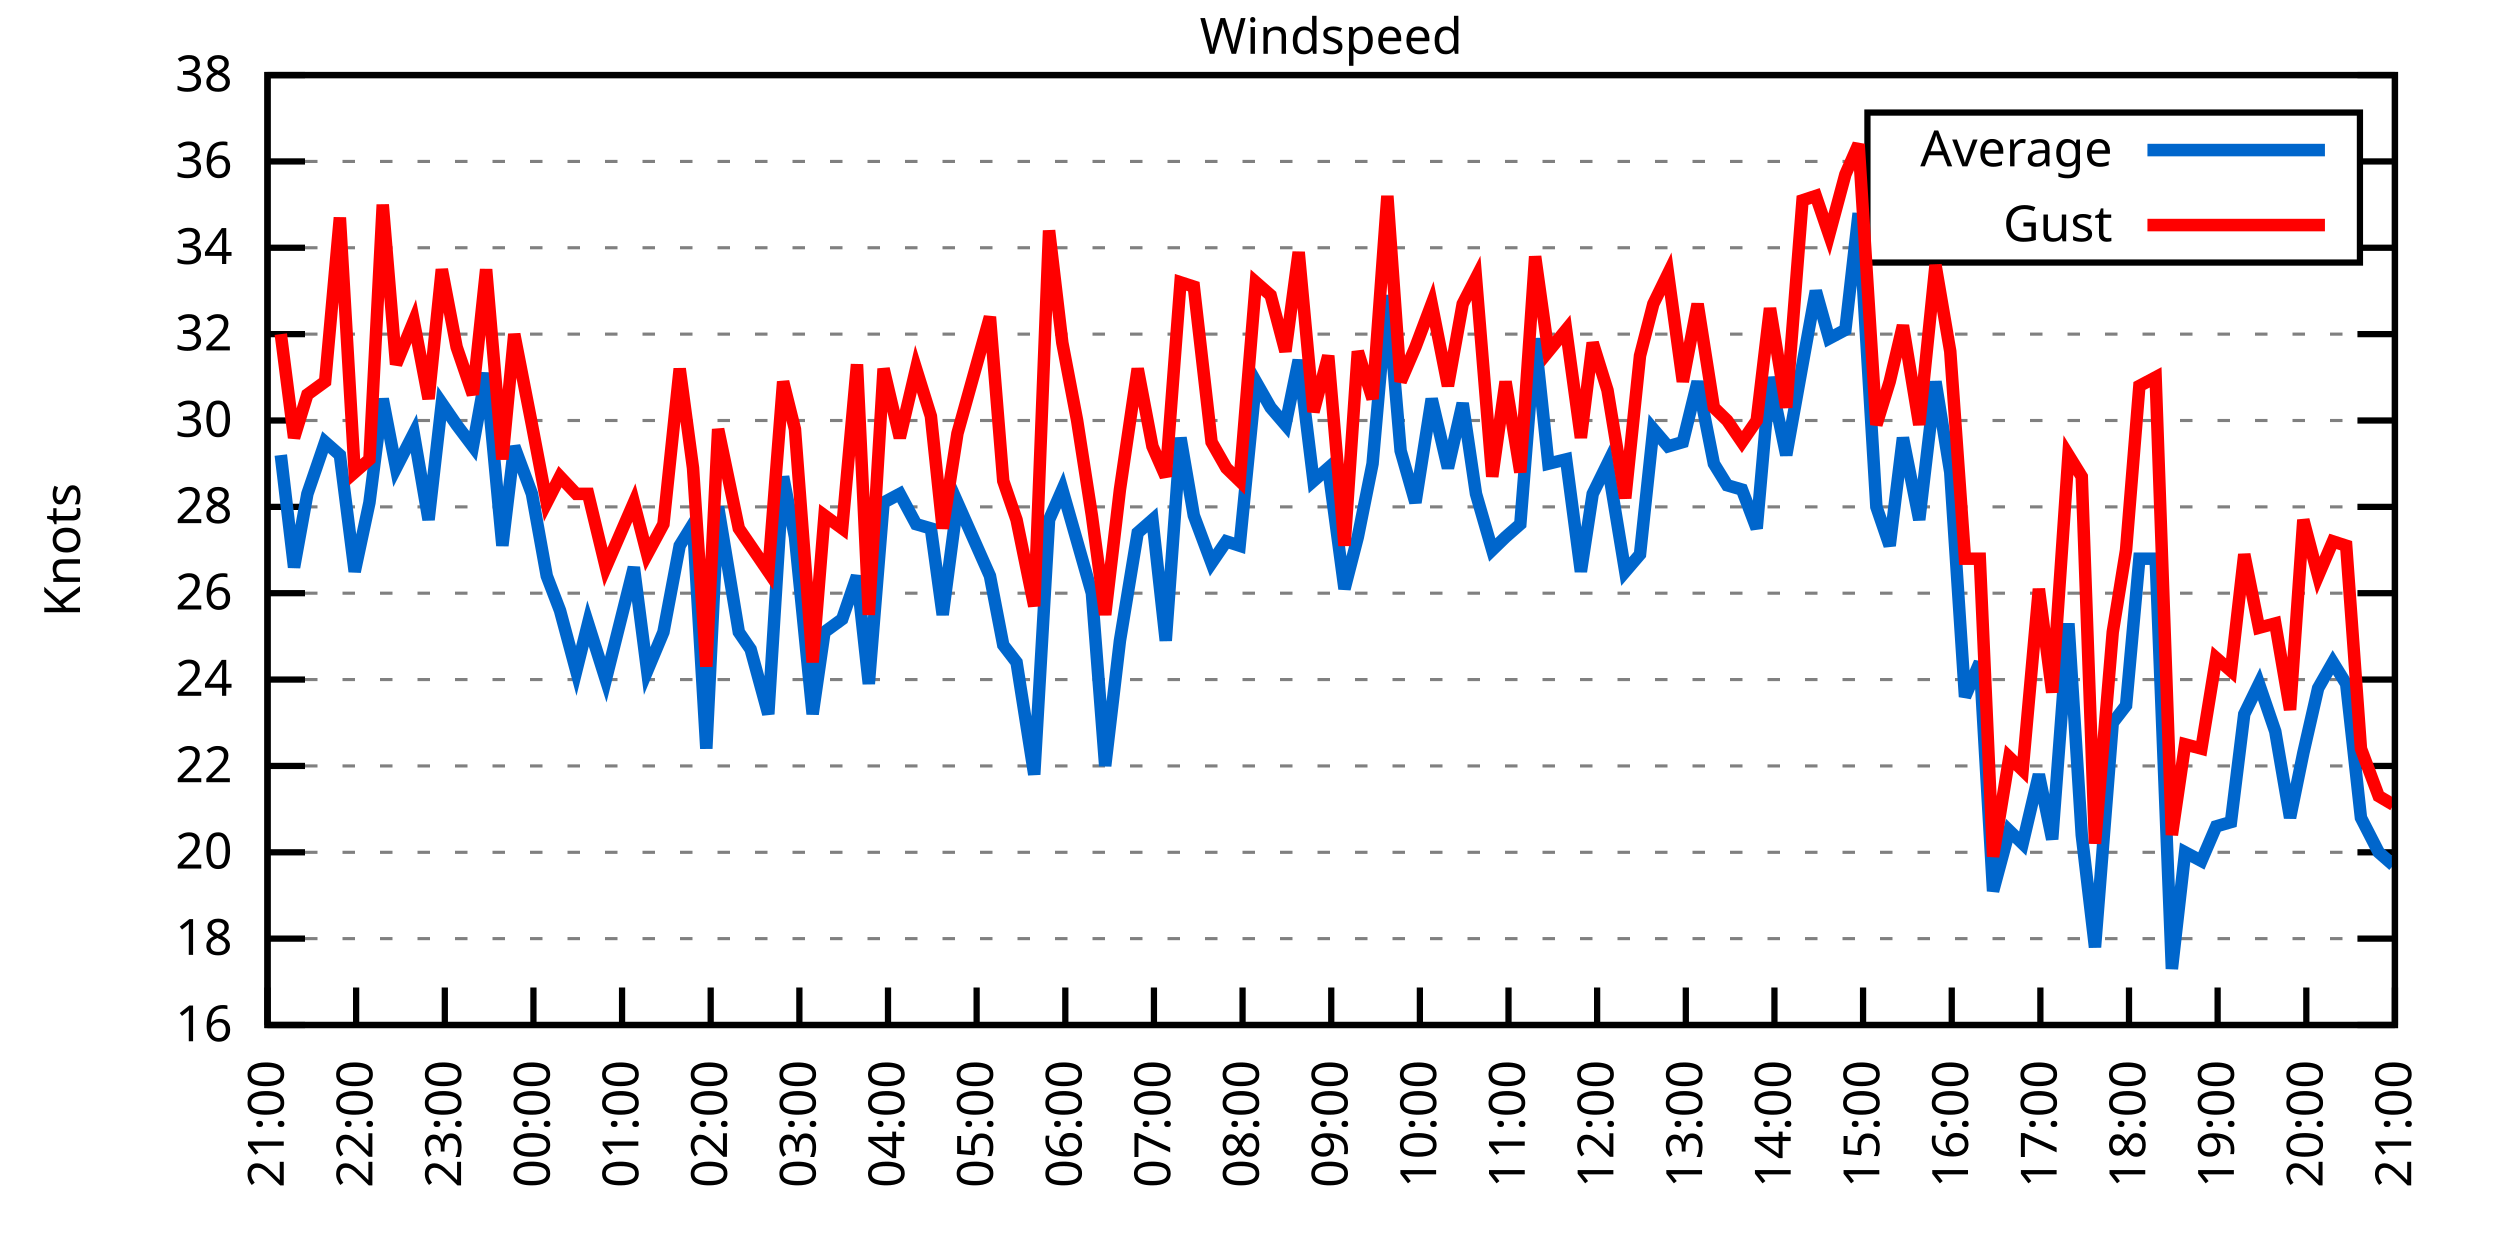
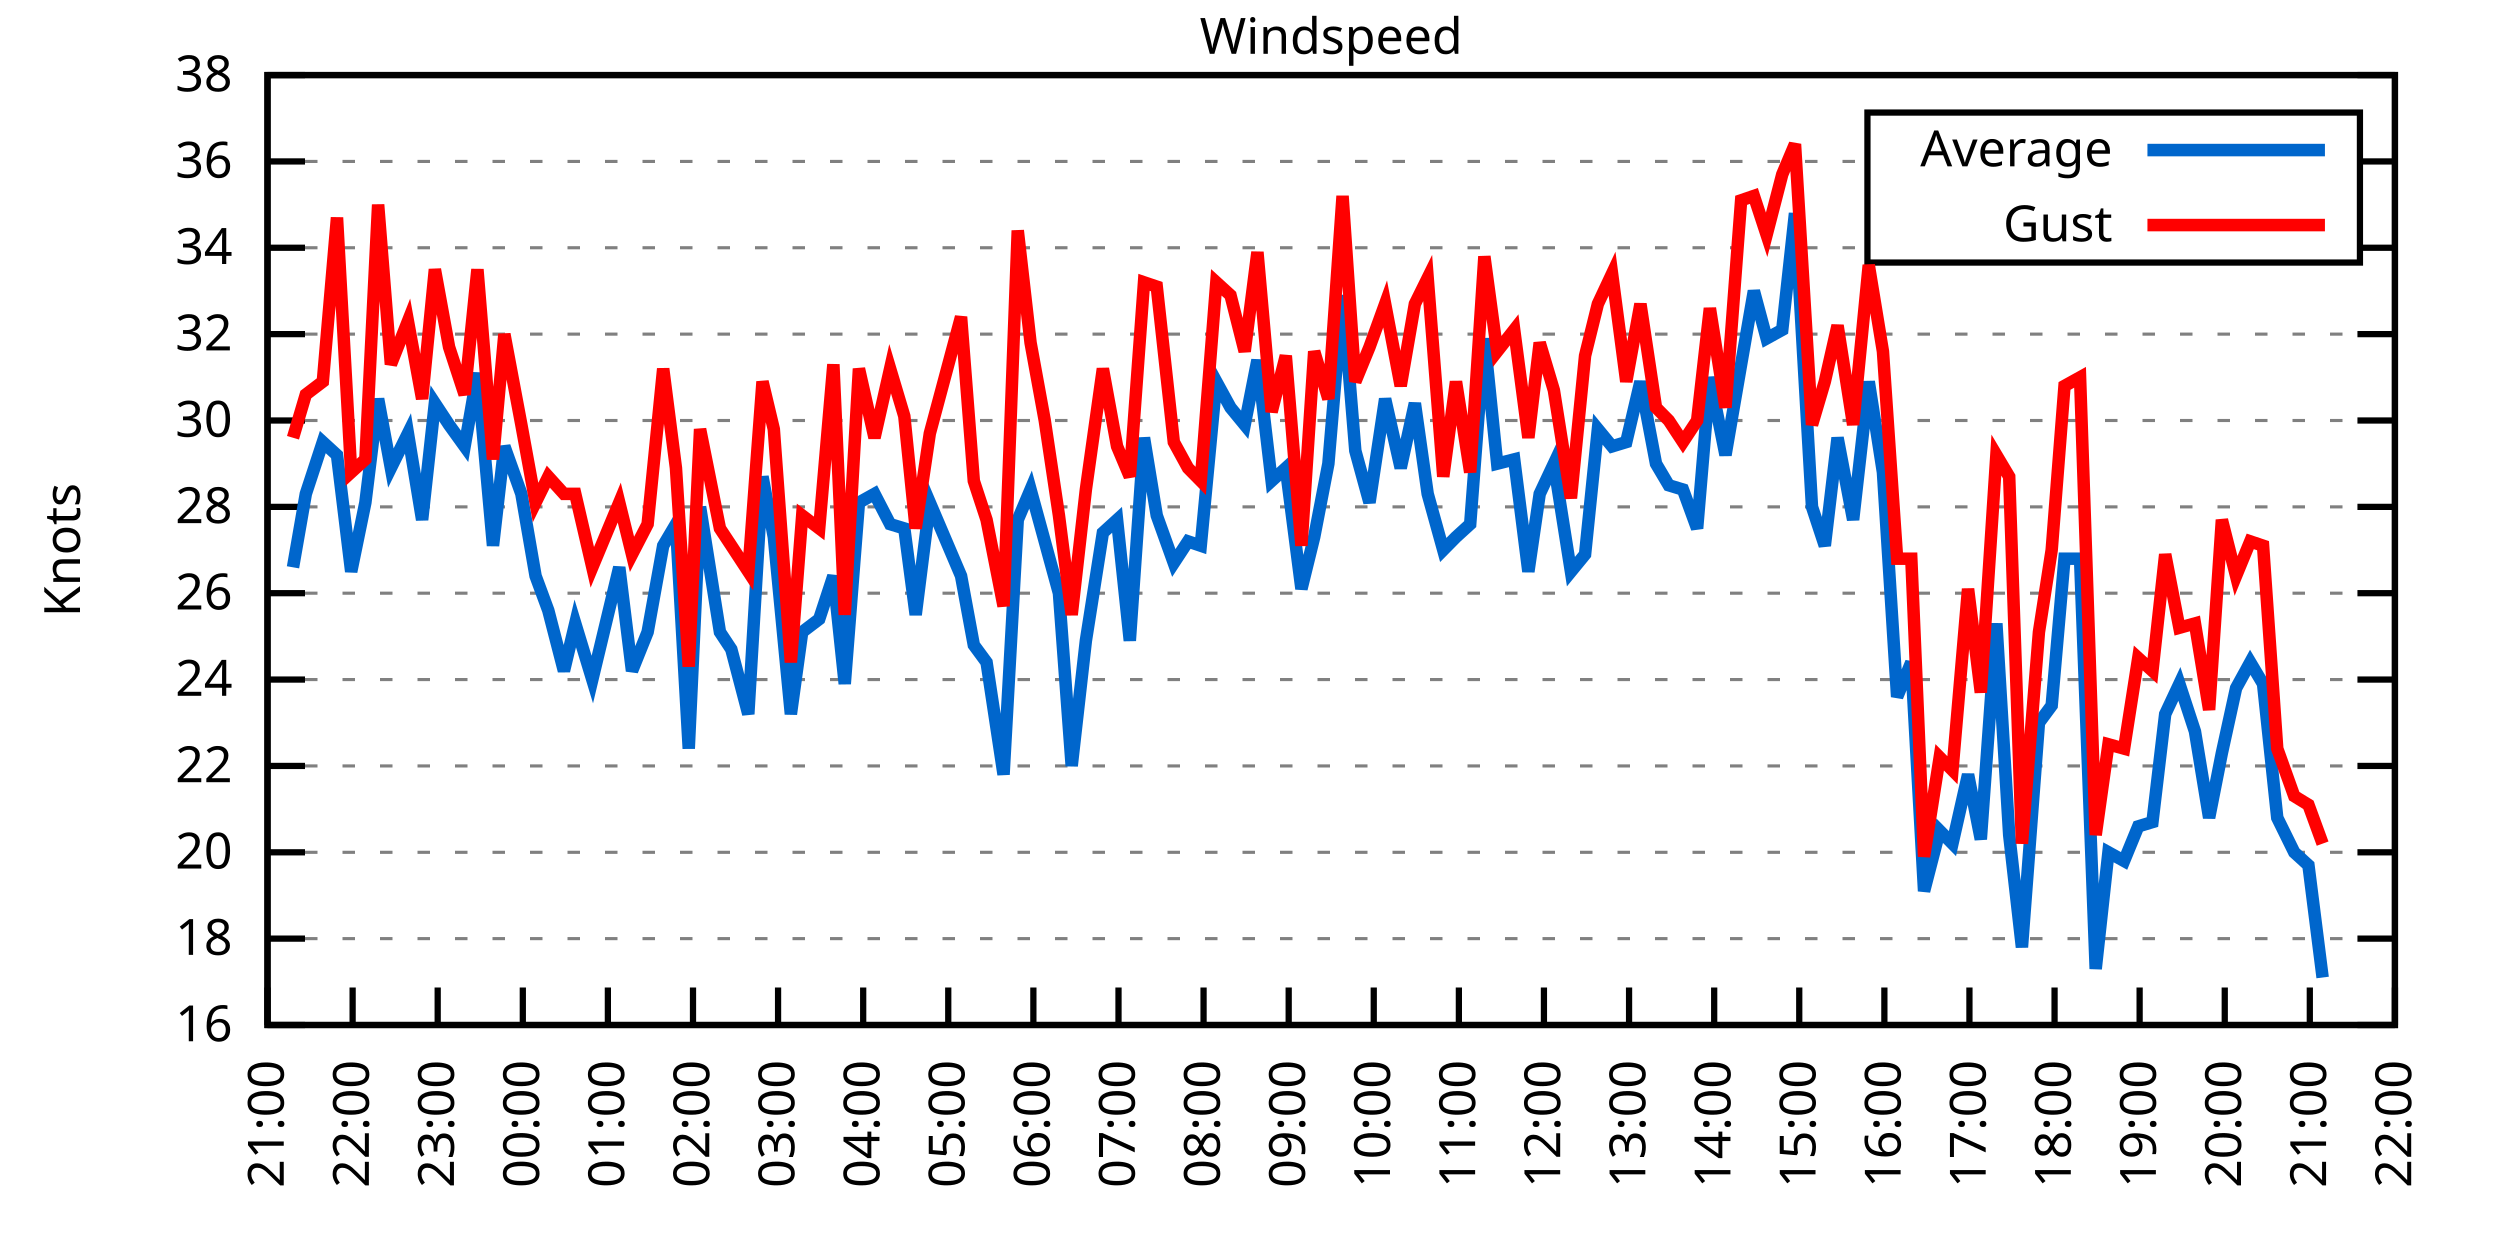
<svg xmlns="http://www.w3.org/2000/svg" xmlns:xlink="http://www.w3.org/1999/xlink" width="400" height="200" viewBox="0 0 400 200">
  <g id="gnuplot_canvas">
    <rect x="0" y="0" width="400" height="200" fill="none" />
    <defs>
      <circle id="gpDot" r="0.5" stroke-width="0.5" stroke="currentColor" />
      <path id="gpPt0" stroke-width="0.333" stroke="currentColor" d="M-1,0 h2 M0,-1 v2" />
      <path id="gpPt1" stroke-width="0.333" stroke="currentColor" d="M-1,-1 L1,1 M1,-1 L-1,1" />
      <path id="gpPt2" stroke-width="0.333" stroke="currentColor" d="M-1,0 L1,0 M0,-1 L0,1 M-1,-1 L1,1 M-1,1 L1,-1" />
      <rect id="gpPt3" stroke-width="0.333" stroke="currentColor" x="-1" y="-1" width="2" height="2" />
      <rect id="gpPt4" stroke-width="0.333" stroke="currentColor" fill="currentColor" x="-1" y="-1" width="2" height="2" />
      <circle id="gpPt5" stroke-width="0.333" stroke="currentColor" cx="0" cy="0" r="1" />
      <use xlink:href="#gpPt5" id="gpPt6" fill="currentColor" stroke="none" />
      <path id="gpPt7" stroke-width="0.333" stroke="currentColor" d="M0,-1.33 L-1.33,0.67 L1.33,0.67 z" />
      <use xlink:href="#gpPt7" id="gpPt8" fill="currentColor" stroke="none" />
      <use xlink:href="#gpPt7" id="gpPt9" stroke="currentColor" transform="rotate(180)" />
      <use xlink:href="#gpPt9" id="gpPt10" fill="currentColor" stroke="none" />
      <use xlink:href="#gpPt3" id="gpPt11" stroke="currentColor" transform="rotate(45)" />
      <use xlink:href="#gpPt11" id="gpPt12" fill="currentColor" stroke="none" />
      <path id="gpPt13" stroke-width="0.333" stroke="currentColor" d="M0,1.330 L1.265,0.411 L0.782,-1.067 L-0.782,-1.076 L-1.265,0.411 z" />
      <use xlink:href="#gpPt13" id="gpPt14" fill="currentColor" stroke="none" />
      <filter id="textbox" filterUnits="objectBoundingBox" x="0" y="0" height="1" width="1">
        <feFlood flood-color="white" flood-opacity="1" result="bgnd" />
        <feComposite in="SourceGraphic" in2="bgnd" operator="atop" />
      </filter>
      <filter id="greybox" filterUnits="objectBoundingBox" x="0" y="0" height="1" width="1">
        <feFlood flood-color="lightgrey" flood-opacity="1" result="grey" />
        <feComposite in="SourceGraphic" in2="grey" operator="atop" />
      </filter>
    </defs>
    <g fill="none" color="white" stroke="currentColor" stroke-width="1.00" stroke-linecap="butt" stroke-linejoin="miter">
</g>
    <g fill="none" color="black" stroke="currentColor" stroke-width="1.00" stroke-linecap="butt" stroke-linejoin="miter">
      <g stroke="none" shape-rendering="crispEdges">
        <polygon fill="rgb(255, 255, 255)" points="42.80,164.00 383.18,164.00 383.18,12.02 42.80,12.02 " />
      </g>
    </g>
    <g fill="none" color="black" stroke="currentColor" stroke-width="1.00" stroke-linecap="butt" stroke-linejoin="miter">
</g>
    <g fill="none" color="black" stroke="black" stroke-width="0.50" stroke-linecap="butt" stroke-linejoin="miter">
</g>
    <g fill="none" color="gray" stroke="currentColor" stroke-width="0.50" stroke-linecap="butt" stroke-linejoin="miter">
      <path stroke="gray" stroke-dasharray="2,4" class="gridline" d="M42.80,164.00 L383.19,164.00  " />
    </g>
    <g fill="none" color="gray" stroke="gray" stroke-width="1.00" stroke-linecap="butt" stroke-linejoin="miter">
</g>
    <g fill="none" color="black" stroke="currentColor" stroke-width="1.00" stroke-linecap="butt" stroke-linejoin="miter">
      <path stroke="black" d="M42.80,164.00 L48.80,164.00 M383.19,164.00 L377.19,164.00  " />
      <g transform="translate(37.20,166.60)" stroke="none" fill="black" font-family="Sans" font-size="8.00" text-anchor="end">
        <text>
          <tspan font-family="Sans"> 16</tspan>
        </text>
      </g>
    </g>
    <g fill="none" color="black" stroke="currentColor" stroke-width="1.00" stroke-linecap="butt" stroke-linejoin="miter">
</g>
    <g fill="none" color="black" stroke="black" stroke-width="0.50" stroke-linecap="butt" stroke-linejoin="miter">
</g>
    <g fill="none" color="gray" stroke="currentColor" stroke-width="0.50" stroke-linecap="butt" stroke-linejoin="miter">
      <path stroke="gray" stroke-dasharray="2,4" class="gridline" d="M42.80,150.18 L383.19,150.18  " />
    </g>
    <g fill="none" color="gray" stroke="gray" stroke-width="1.00" stroke-linecap="butt" stroke-linejoin="miter">
</g>
    <g fill="none" color="black" stroke="currentColor" stroke-width="1.00" stroke-linecap="butt" stroke-linejoin="miter">
      <path stroke="black" d="M42.80,150.18 L48.80,150.18 M383.19,150.18 L377.19,150.18  " />
      <g transform="translate(37.20,152.78)" stroke="none" fill="black" font-family="Sans" font-size="8.00" text-anchor="end">
        <text>
          <tspan font-family="Sans"> 18</tspan>
        </text>
      </g>
    </g>
    <g fill="none" color="black" stroke="currentColor" stroke-width="1.00" stroke-linecap="butt" stroke-linejoin="miter">
</g>
    <g fill="none" color="black" stroke="black" stroke-width="0.50" stroke-linecap="butt" stroke-linejoin="miter">
</g>
    <g fill="none" color="gray" stroke="currentColor" stroke-width="0.50" stroke-linecap="butt" stroke-linejoin="miter">
      <path stroke="gray" stroke-dasharray="2,4" class="gridline" d="M42.80,136.37 L383.19,136.37  " />
    </g>
    <g fill="none" color="gray" stroke="gray" stroke-width="1.00" stroke-linecap="butt" stroke-linejoin="miter">
</g>
    <g fill="none" color="black" stroke="currentColor" stroke-width="1.00" stroke-linecap="butt" stroke-linejoin="miter">
      <path stroke="black" d="M42.80,136.37 L48.80,136.37 M383.19,136.37 L377.19,136.37  " />
      <g transform="translate(37.20,138.97)" stroke="none" fill="black" font-family="Sans" font-size="8.00" text-anchor="end">
        <text>
          <tspan font-family="Sans"> 20</tspan>
        </text>
      </g>
    </g>
    <g fill="none" color="black" stroke="currentColor" stroke-width="1.00" stroke-linecap="butt" stroke-linejoin="miter">
</g>
    <g fill="none" color="black" stroke="black" stroke-width="0.50" stroke-linecap="butt" stroke-linejoin="miter">
</g>
    <g fill="none" color="gray" stroke="currentColor" stroke-width="0.50" stroke-linecap="butt" stroke-linejoin="miter">
      <path stroke="gray" stroke-dasharray="2,4" class="gridline" d="M42.80,122.55 L383.19,122.55  " />
    </g>
    <g fill="none" color="gray" stroke="gray" stroke-width="1.00" stroke-linecap="butt" stroke-linejoin="miter">
</g>
    <g fill="none" color="black" stroke="currentColor" stroke-width="1.00" stroke-linecap="butt" stroke-linejoin="miter">
      <path stroke="black" d="M42.80,122.55 L48.80,122.55 M383.19,122.55 L377.19,122.55  " />
      <g transform="translate(37.20,125.15)" stroke="none" fill="black" font-family="Sans" font-size="8.00" text-anchor="end">
        <text>
          <tspan font-family="Sans"> 22</tspan>
        </text>
      </g>
    </g>
    <g fill="none" color="black" stroke="currentColor" stroke-width="1.00" stroke-linecap="butt" stroke-linejoin="miter">
</g>
    <g fill="none" color="black" stroke="black" stroke-width="0.50" stroke-linecap="butt" stroke-linejoin="miter">
</g>
    <g fill="none" color="gray" stroke="currentColor" stroke-width="0.50" stroke-linecap="butt" stroke-linejoin="miter">
      <path stroke="gray" stroke-dasharray="2,4" class="gridline" d="M42.80,108.73 L383.19,108.73  " />
    </g>
    <g fill="none" color="gray" stroke="gray" stroke-width="1.00" stroke-linecap="butt" stroke-linejoin="miter">
</g>
    <g fill="none" color="black" stroke="currentColor" stroke-width="1.00" stroke-linecap="butt" stroke-linejoin="miter">
      <path stroke="black" d="M42.80,108.73 L48.80,108.73 M383.19,108.73 L377.19,108.73  " />
      <g transform="translate(37.20,111.33)" stroke="none" fill="black" font-family="Sans" font-size="8.00" text-anchor="end">
        <text>
          <tspan font-family="Sans"> 24</tspan>
        </text>
      </g>
    </g>
    <g fill="none" color="black" stroke="currentColor" stroke-width="1.00" stroke-linecap="butt" stroke-linejoin="miter">
</g>
    <g fill="none" color="black" stroke="black" stroke-width="0.50" stroke-linecap="butt" stroke-linejoin="miter">
</g>
    <g fill="none" color="gray" stroke="currentColor" stroke-width="0.50" stroke-linecap="butt" stroke-linejoin="miter">
      <path stroke="gray" stroke-dasharray="2,4" class="gridline" d="M42.80,94.91 L383.19,94.91  " />
    </g>
    <g fill="none" color="gray" stroke="gray" stroke-width="1.00" stroke-linecap="butt" stroke-linejoin="miter">
</g>
    <g fill="none" color="black" stroke="currentColor" stroke-width="1.00" stroke-linecap="butt" stroke-linejoin="miter">
      <path stroke="black" d="M42.80,94.91 L48.80,94.91 M383.19,94.91 L377.19,94.91  " />
      <g transform="translate(37.20,97.51)" stroke="none" fill="black" font-family="Sans" font-size="8.00" text-anchor="end">
        <text>
          <tspan font-family="Sans"> 26</tspan>
        </text>
      </g>
    </g>
    <g fill="none" color="black" stroke="currentColor" stroke-width="1.00" stroke-linecap="butt" stroke-linejoin="miter">
</g>
    <g fill="none" color="black" stroke="black" stroke-width="0.50" stroke-linecap="butt" stroke-linejoin="miter">
</g>
    <g fill="none" color="gray" stroke="currentColor" stroke-width="0.50" stroke-linecap="butt" stroke-linejoin="miter">
      <path stroke="gray" stroke-dasharray="2,4" class="gridline" d="M42.80,81.10 L383.19,81.10  " />
    </g>
    <g fill="none" color="gray" stroke="gray" stroke-width="1.00" stroke-linecap="butt" stroke-linejoin="miter">
</g>
    <g fill="none" color="black" stroke="currentColor" stroke-width="1.00" stroke-linecap="butt" stroke-linejoin="miter">
      <path stroke="black" d="M42.80,81.10 L48.80,81.10 M383.19,81.10 L377.19,81.10  " />
      <g transform="translate(37.20,83.70)" stroke="none" fill="black" font-family="Sans" font-size="8.00" text-anchor="end">
        <text>
          <tspan font-family="Sans"> 28</tspan>
        </text>
      </g>
    </g>
    <g fill="none" color="black" stroke="currentColor" stroke-width="1.00" stroke-linecap="butt" stroke-linejoin="miter">
</g>
    <g fill="none" color="black" stroke="black" stroke-width="0.50" stroke-linecap="butt" stroke-linejoin="miter">
</g>
    <g fill="none" color="gray" stroke="currentColor" stroke-width="0.50" stroke-linecap="butt" stroke-linejoin="miter">
      <path stroke="gray" stroke-dasharray="2,4" class="gridline" d="M42.80,67.28 L383.19,67.28  " />
    </g>
    <g fill="none" color="gray" stroke="gray" stroke-width="1.00" stroke-linecap="butt" stroke-linejoin="miter">
</g>
    <g fill="none" color="black" stroke="currentColor" stroke-width="1.00" stroke-linecap="butt" stroke-linejoin="miter">
      <path stroke="black" d="M42.80,67.28 L48.80,67.28 M383.19,67.28 L377.19,67.28  " />
      <g transform="translate(37.20,69.88)" stroke="none" fill="black" font-family="Sans" font-size="8.00" text-anchor="end">
        <text>
          <tspan font-family="Sans"> 30</tspan>
        </text>
      </g>
    </g>
    <g fill="none" color="black" stroke="currentColor" stroke-width="1.00" stroke-linecap="butt" stroke-linejoin="miter">
</g>
    <g fill="none" color="black" stroke="black" stroke-width="0.50" stroke-linecap="butt" stroke-linejoin="miter">
</g>
    <g fill="none" color="gray" stroke="currentColor" stroke-width="0.50" stroke-linecap="butt" stroke-linejoin="miter">
      <path stroke="gray" stroke-dasharray="2,4" class="gridline" d="M42.80,53.46 L383.19,53.46  " />
    </g>
    <g fill="none" color="gray" stroke="gray" stroke-width="1.00" stroke-linecap="butt" stroke-linejoin="miter">
</g>
    <g fill="none" color="black" stroke="currentColor" stroke-width="1.00" stroke-linecap="butt" stroke-linejoin="miter">
      <path stroke="black" d="M42.80,53.46 L48.80,53.46 M383.19,53.46 L377.19,53.46  " />
      <g transform="translate(37.20,56.06)" stroke="none" fill="black" font-family="Sans" font-size="8.00" text-anchor="end">
        <text>
          <tspan font-family="Sans"> 32</tspan>
        </text>
      </g>
    </g>
    <g fill="none" color="black" stroke="currentColor" stroke-width="1.00" stroke-linecap="butt" stroke-linejoin="miter">
</g>
    <g fill="none" color="black" stroke="black" stroke-width="0.50" stroke-linecap="butt" stroke-linejoin="miter">
</g>
    <g fill="none" color="gray" stroke="currentColor" stroke-width="0.50" stroke-linecap="butt" stroke-linejoin="miter">
      <path stroke="gray" stroke-dasharray="2,4" class="gridline" d="M42.80,39.64 L298.79,39.64 M377.59,39.64 L383.19,39.64  " />
    </g>
    <g fill="none" color="gray" stroke="gray" stroke-width="1.00" stroke-linecap="butt" stroke-linejoin="miter">
</g>
    <g fill="none" color="black" stroke="currentColor" stroke-width="1.00" stroke-linecap="butt" stroke-linejoin="miter">
      <path stroke="black" d="M42.80,39.64 L48.80,39.64 M383.19,39.64 L377.19,39.64  " />
      <g transform="translate(37.20,42.24)" stroke="none" fill="black" font-family="Sans" font-size="8.00" text-anchor="end">
        <text>
          <tspan font-family="Sans"> 34</tspan>
        </text>
      </g>
    </g>
    <g fill="none" color="black" stroke="currentColor" stroke-width="1.00" stroke-linecap="butt" stroke-linejoin="miter">
</g>
    <g fill="none" color="black" stroke="black" stroke-width="0.50" stroke-linecap="butt" stroke-linejoin="miter">
</g>
    <g fill="none" color="gray" stroke="currentColor" stroke-width="0.50" stroke-linecap="butt" stroke-linejoin="miter">
      <path stroke="gray" stroke-dasharray="2,4" class="gridline" d="M42.80,25.83 L298.79,25.83 M377.59,25.83 L383.19,25.83  " />
    </g>
    <g fill="none" color="gray" stroke="gray" stroke-width="1.00" stroke-linecap="butt" stroke-linejoin="miter">
</g>
    <g fill="none" color="black" stroke="currentColor" stroke-width="1.00" stroke-linecap="butt" stroke-linejoin="miter">
      <path stroke="black" d="M42.80,25.83 L48.80,25.83 M383.19,25.83 L377.19,25.83  " />
      <g transform="translate(37.20,28.43)" stroke="none" fill="black" font-family="Sans" font-size="8.00" text-anchor="end">
        <text>
          <tspan font-family="Sans"> 36</tspan>
        </text>
      </g>
    </g>
    <g fill="none" color="black" stroke="currentColor" stroke-width="1.00" stroke-linecap="butt" stroke-linejoin="miter">
</g>
    <g fill="none" color="black" stroke="black" stroke-width="0.50" stroke-linecap="butt" stroke-linejoin="miter">
</g>
    <g fill="none" color="gray" stroke="currentColor" stroke-width="0.50" stroke-linecap="butt" stroke-linejoin="miter">
      <path stroke="gray" stroke-dasharray="2,4" class="gridline" d="M42.80,12.01 L383.19,12.01  " />
    </g>
    <g fill="none" color="gray" stroke="gray" stroke-width="1.00" stroke-linecap="butt" stroke-linejoin="miter">
</g>
    <g fill="none" color="black" stroke="currentColor" stroke-width="1.00" stroke-linecap="butt" stroke-linejoin="miter">
      <path stroke="black" d="M42.80,12.01 L48.80,12.01 M383.19,12.01 L377.19,12.01  " />
      <g transform="translate(37.20,14.61)" stroke="none" fill="black" font-family="Sans" font-size="8.00" text-anchor="end">
        <text>
          <tspan font-family="Sans"> 38</tspan>
        </text>
      </g>
    </g>
    <g fill="none" color="black" stroke="currentColor" stroke-width="1.00" stroke-linecap="butt" stroke-linejoin="miter">
      <path stroke="black" d="M42.80,164.00 L42.80,158.00  " />
      <g transform="translate(45.40,169.60) rotate(270.00)" stroke="none" fill="black" font-family="Sans" font-size="8.00" text-anchor="end">
        <text>
          <tspan font-family="Sans">21:00</tspan>
        </text>
      </g>
    </g>
    <g fill="none" color="black" stroke="currentColor" stroke-width="1.00" stroke-linecap="butt" stroke-linejoin="miter">
-       <path stroke="black" d="M56.98,164.00 L56.98,158.00  " />
-       <g transform="translate(59.58,169.60) rotate(270.00)" stroke="none" fill="black" font-family="Sans" font-size="8.00" text-anchor="end">
+       <path stroke="black" d="M56.42,164.00 L56.42,158.00  " />
+       <g transform="translate(59.02,169.60) rotate(270.00)" stroke="none" fill="black" font-family="Sans" font-size="8.00" text-anchor="end">
        <text>
          <tspan font-family="Sans">22:00</tspan>
        </text>
      </g>
    </g>
    <g fill="none" color="black" stroke="currentColor" stroke-width="1.00" stroke-linecap="butt" stroke-linejoin="miter">
-       <path stroke="black" d="M71.17,164.00 L71.17,158.00  " />
-       <g transform="translate(73.77,169.60) rotate(270.00)" stroke="none" fill="black" font-family="Sans" font-size="8.00" text-anchor="end">
+       <path stroke="black" d="M70.03,164.00 L70.03,158.00  " />
+       <g transform="translate(72.63,169.60) rotate(270.00)" stroke="none" fill="black" font-family="Sans" font-size="8.00" text-anchor="end">
        <text>
          <tspan font-family="Sans">23:00</tspan>
        </text>
      </g>
    </g>
    <g fill="none" color="black" stroke="currentColor" stroke-width="1.00" stroke-linecap="butt" stroke-linejoin="miter">
-       <path stroke="black" d="M85.35,164.00 L85.35,158.00  " />
-       <g transform="translate(87.95,169.60) rotate(270.00)" stroke="none" fill="black" font-family="Sans" font-size="8.00" text-anchor="end">
+       <path stroke="black" d="M83.65,164.00 L83.65,158.00  " />
+       <g transform="translate(86.25,169.60) rotate(270.00)" stroke="none" fill="black" font-family="Sans" font-size="8.00" text-anchor="end">
        <text>
          <tspan font-family="Sans">00:00</tspan>
        </text>
      </g>
    </g>
    <g fill="none" color="black" stroke="currentColor" stroke-width="1.00" stroke-linecap="butt" stroke-linejoin="miter">
-       <path stroke="black" d="M99.53,164.00 L99.53,158.00  " />
-       <g transform="translate(102.13,169.60) rotate(270.00)" stroke="none" fill="black" font-family="Sans" font-size="8.00" text-anchor="end">
+       <path stroke="black" d="M97.26,164.00 L97.26,158.00  " />
+       <g transform="translate(99.86,169.60) rotate(270.00)" stroke="none" fill="black" font-family="Sans" font-size="8.00" text-anchor="end">
        <text>
          <tspan font-family="Sans">01:00</tspan>
        </text>
      </g>
    </g>
    <g fill="none" color="black" stroke="currentColor" stroke-width="1.00" stroke-linecap="butt" stroke-linejoin="miter">
-       <path stroke="black" d="M113.71,164.00 L113.71,158.00  " />
-       <g transform="translate(116.31,169.60) rotate(270.00)" stroke="none" fill="black" font-family="Sans" font-size="8.00" text-anchor="end">
+       <path stroke="black" d="M110.88,164.00 L110.88,158.00  " />
+       <g transform="translate(113.48,169.60) rotate(270.00)" stroke="none" fill="black" font-family="Sans" font-size="8.00" text-anchor="end">
        <text>
          <tspan font-family="Sans">02:00</tspan>
        </text>
      </g>
    </g>
    <g fill="none" color="black" stroke="currentColor" stroke-width="1.00" stroke-linecap="butt" stroke-linejoin="miter">
-       <path stroke="black" d="M127.90,164.00 L127.90,158.00  " />
-       <g transform="translate(130.50,169.60) rotate(270.00)" stroke="none" fill="black" font-family="Sans" font-size="8.00" text-anchor="end">
+       <path stroke="black" d="M124.49,164.00 L124.49,158.00  " />
+       <g transform="translate(127.09,169.60) rotate(270.00)" stroke="none" fill="black" font-family="Sans" font-size="8.00" text-anchor="end">
        <text>
          <tspan font-family="Sans">03:00</tspan>
        </text>
      </g>
    </g>
    <g fill="none" color="black" stroke="currentColor" stroke-width="1.00" stroke-linecap="butt" stroke-linejoin="miter">
-       <path stroke="black" d="M142.08,164.00 L142.08,158.00  " />
-       <g transform="translate(144.68,169.60) rotate(270.00)" stroke="none" fill="black" font-family="Sans" font-size="8.00" text-anchor="end">
+       <path stroke="black" d="M138.11,164.00 L138.11,158.00  " />
+       <g transform="translate(140.71,169.60) rotate(270.00)" stroke="none" fill="black" font-family="Sans" font-size="8.00" text-anchor="end">
        <text>
          <tspan font-family="Sans">04:00</tspan>
        </text>
      </g>
    </g>
    <g fill="none" color="black" stroke="currentColor" stroke-width="1.00" stroke-linecap="butt" stroke-linejoin="miter">
-       <path stroke="black" d="M156.26,164.00 L156.26,158.00  " />
-       <g transform="translate(158.86,169.60) rotate(270.00)" stroke="none" fill="black" font-family="Sans" font-size="8.00" text-anchor="end">
+       <path stroke="black" d="M151.72,164.00 L151.72,158.00  " />
+       <g transform="translate(154.32,169.60) rotate(270.00)" stroke="none" fill="black" font-family="Sans" font-size="8.00" text-anchor="end">
        <text>
          <tspan font-family="Sans">05:00</tspan>
        </text>
      </g>
    </g>
    <g fill="none" color="black" stroke="currentColor" stroke-width="1.00" stroke-linecap="butt" stroke-linejoin="miter">
-       <path stroke="black" d="M170.45,164.00 L170.45,158.00  " />
-       <g transform="translate(173.05,169.60) rotate(270.00)" stroke="none" fill="black" font-family="Sans" font-size="8.00" text-anchor="end">
+       <path stroke="black" d="M165.34,164.00 L165.34,158.00  " />
+       <g transform="translate(167.94,169.60) rotate(270.00)" stroke="none" fill="black" font-family="Sans" font-size="8.00" text-anchor="end">
        <text>
          <tspan font-family="Sans">06:00</tspan>
        </text>
      </g>
    </g>
    <g fill="none" color="black" stroke="currentColor" stroke-width="1.00" stroke-linecap="butt" stroke-linejoin="miter">
-       <path stroke="black" d="M184.63,164.00 L184.63,158.00  " />
-       <g transform="translate(187.23,169.60) rotate(270.00)" stroke="none" fill="black" font-family="Sans" font-size="8.00" text-anchor="end">
+       <path stroke="black" d="M178.96,164.00 L178.96,158.00  " />
+       <g transform="translate(181.56,169.60) rotate(270.00)" stroke="none" fill="black" font-family="Sans" font-size="8.00" text-anchor="end">
        <text>
          <tspan font-family="Sans">07:00</tspan>
        </text>
      </g>
    </g>
    <g fill="none" color="black" stroke="currentColor" stroke-width="1.00" stroke-linecap="butt" stroke-linejoin="miter">
-       <path stroke="black" d="M198.81,164.00 L198.81,158.00  " />
-       <g transform="translate(201.41,169.60) rotate(270.00)" stroke="none" fill="black" font-family="Sans" font-size="8.00" text-anchor="end">
+       <path stroke="black" d="M192.57,164.00 L192.57,158.00  " />
+       <g transform="translate(195.17,169.60) rotate(270.00)" stroke="none" fill="black" font-family="Sans" font-size="8.00" text-anchor="end">
        <text>
          <tspan font-family="Sans">08:00</tspan>
        </text>
      </g>
    </g>
    <g fill="none" color="black" stroke="currentColor" stroke-width="1.00" stroke-linecap="butt" stroke-linejoin="miter">
-       <path stroke="black" d="M213.00,164.00 L213.00,158.00  " />
-       <g transform="translate(215.60,169.60) rotate(270.00)" stroke="none" fill="black" font-family="Sans" font-size="8.00" text-anchor="end">
+       <path stroke="black" d="M206.19,164.00 L206.19,158.00  " />
+       <g transform="translate(208.79,169.60) rotate(270.00)" stroke="none" fill="black" font-family="Sans" font-size="8.00" text-anchor="end">
        <text>
          <tspan font-family="Sans">09:00</tspan>
        </text>
      </g>
    </g>
    <g fill="none" color="black" stroke="currentColor" stroke-width="1.00" stroke-linecap="butt" stroke-linejoin="miter">
-       <path stroke="black" d="M227.18,164.00 L227.18,158.00  " />
-       <g transform="translate(229.78,169.60) rotate(270.00)" stroke="none" fill="black" font-family="Sans" font-size="8.00" text-anchor="end">
+       <path stroke="black" d="M219.80,164.00 L219.80,158.00  " />
+       <g transform="translate(222.40,169.60) rotate(270.00)" stroke="none" fill="black" font-family="Sans" font-size="8.00" text-anchor="end">
        <text>
          <tspan font-family="Sans">10:00</tspan>
        </text>
      </g>
    </g>
    <g fill="none" color="black" stroke="currentColor" stroke-width="1.00" stroke-linecap="butt" stroke-linejoin="miter">
-       <path stroke="black" d="M241.36,164.00 L241.36,158.00  " />
-       <g transform="translate(243.96,169.60) rotate(270.00)" stroke="none" fill="black" font-family="Sans" font-size="8.00" text-anchor="end">
+       <path stroke="black" d="M233.42,164.00 L233.42,158.00  " />
+       <g transform="translate(236.02,169.60) rotate(270.00)" stroke="none" fill="black" font-family="Sans" font-size="8.00" text-anchor="end">
        <text>
          <tspan font-family="Sans">11:00</tspan>
        </text>
      </g>
    </g>
    <g fill="none" color="black" stroke="currentColor" stroke-width="1.00" stroke-linecap="butt" stroke-linejoin="miter">
-       <path stroke="black" d="M255.54,164.00 L255.54,158.00  " />
-       <g transform="translate(258.14,169.60) rotate(270.00)" stroke="none" fill="black" font-family="Sans" font-size="8.00" text-anchor="end">
+       <path stroke="black" d="M247.03,164.00 L247.03,158.00  " />
+       <g transform="translate(249.63,169.60) rotate(270.00)" stroke="none" fill="black" font-family="Sans" font-size="8.00" text-anchor="end">
        <text>
          <tspan font-family="Sans">12:00</tspan>
        </text>
      </g>
    </g>
    <g fill="none" color="black" stroke="currentColor" stroke-width="1.00" stroke-linecap="butt" stroke-linejoin="miter">
-       <path stroke="black" d="M269.73,164.00 L269.73,158.00  " />
-       <g transform="translate(272.33,169.60) rotate(270.00)" stroke="none" fill="black" font-family="Sans" font-size="8.00" text-anchor="end">
+       <path stroke="black" d="M260.65,164.00 L260.65,158.00  " />
+       <g transform="translate(263.25,169.60) rotate(270.00)" stroke="none" fill="black" font-family="Sans" font-size="8.00" text-anchor="end">
        <text>
          <tspan font-family="Sans">13:00</tspan>
        </text>
      </g>
    </g>
    <g fill="none" color="black" stroke="currentColor" stroke-width="1.00" stroke-linecap="butt" stroke-linejoin="miter">
-       <path stroke="black" d="M283.91,164.00 L283.91,158.00  " />
-       <g transform="translate(286.51,169.60) rotate(270.00)" stroke="none" fill="black" font-family="Sans" font-size="8.00" text-anchor="end">
+       <path stroke="black" d="M274.27,164.00 L274.27,158.00  " />
+       <g transform="translate(276.87,169.60) rotate(270.00)" stroke="none" fill="black" font-family="Sans" font-size="8.00" text-anchor="end">
        <text>
          <tspan font-family="Sans">14:00</tspan>
        </text>
      </g>
    </g>
    <g fill="none" color="black" stroke="currentColor" stroke-width="1.00" stroke-linecap="butt" stroke-linejoin="miter">
-       <path stroke="black" d="M298.09,164.00 L298.09,158.00  " />
-       <g transform="translate(300.69,169.60) rotate(270.00)" stroke="none" fill="black" font-family="Sans" font-size="8.00" text-anchor="end">
+       <path stroke="black" d="M287.88,164.00 L287.88,158.00  " />
+       <g transform="translate(290.48,169.60) rotate(270.00)" stroke="none" fill="black" font-family="Sans" font-size="8.00" text-anchor="end">
        <text>
          <tspan font-family="Sans">15:00</tspan>
        </text>
      </g>
    </g>
    <g fill="none" color="black" stroke="currentColor" stroke-width="1.00" stroke-linecap="butt" stroke-linejoin="miter">
-       <path stroke="black" d="M312.28,164.00 L312.28,158.00  " />
-       <g transform="translate(314.88,169.60) rotate(270.00)" stroke="none" fill="black" font-family="Sans" font-size="8.00" text-anchor="end">
+       <path stroke="black" d="M301.50,164.00 L301.50,158.00  " />
+       <g transform="translate(304.10,169.60) rotate(270.00)" stroke="none" fill="black" font-family="Sans" font-size="8.00" text-anchor="end">
        <text>
          <tspan font-family="Sans">16:00</tspan>
        </text>
      </g>
    </g>
    <g fill="none" color="black" stroke="currentColor" stroke-width="1.00" stroke-linecap="butt" stroke-linejoin="miter">
-       <path stroke="black" d="M326.46,164.00 L326.46,158.00  " />
-       <g transform="translate(329.06,169.60) rotate(270.00)" stroke="none" fill="black" font-family="Sans" font-size="8.00" text-anchor="end">
+       <path stroke="black" d="M315.11,164.00 L315.11,158.00  " />
+       <g transform="translate(317.71,169.60) rotate(270.00)" stroke="none" fill="black" font-family="Sans" font-size="8.00" text-anchor="end">
        <text>
          <tspan font-family="Sans">17:00</tspan>
        </text>
      </g>
    </g>
    <g fill="none" color="black" stroke="currentColor" stroke-width="1.00" stroke-linecap="butt" stroke-linejoin="miter">
-       <path stroke="black" d="M340.64,164.00 L340.64,158.00  " />
-       <g transform="translate(343.24,169.60) rotate(270.00)" stroke="none" fill="black" font-family="Sans" font-size="8.00" text-anchor="end">
+       <path stroke="black" d="M328.73,164.00 L328.73,158.00  " />
+       <g transform="translate(331.33,169.60) rotate(270.00)" stroke="none" fill="black" font-family="Sans" font-size="8.00" text-anchor="end">
        <text>
          <tspan font-family="Sans">18:00</tspan>
        </text>
      </g>
    </g>
    <g fill="none" color="black" stroke="currentColor" stroke-width="1.00" stroke-linecap="butt" stroke-linejoin="miter">
-       <path stroke="black" d="M354.82,164.00 L354.82,158.00  " />
-       <g transform="translate(357.42,169.60) rotate(270.00)" stroke="none" fill="black" font-family="Sans" font-size="8.00" text-anchor="end">
+       <path stroke="black" d="M342.34,164.00 L342.34,158.00  " />
+       <g transform="translate(344.94,169.60) rotate(270.00)" stroke="none" fill="black" font-family="Sans" font-size="8.00" text-anchor="end">
        <text>
          <tspan font-family="Sans">19:00</tspan>
        </text>
      </g>
    </g>
    <g fill="none" color="black" stroke="currentColor" stroke-width="1.00" stroke-linecap="butt" stroke-linejoin="miter">
-       <path stroke="black" d="M369.01,164.00 L369.01,158.00  " />
-       <g transform="translate(371.61,169.60) rotate(270.00)" stroke="none" fill="black" font-family="Sans" font-size="8.00" text-anchor="end">
+       <path stroke="black" d="M355.96,164.00 L355.96,158.00  " />
+       <g transform="translate(358.56,169.60) rotate(270.00)" stroke="none" fill="black" font-family="Sans" font-size="8.00" text-anchor="end">
        <text>
          <tspan font-family="Sans">20:00</tspan>
+         </text>
+       </g>
+     </g>
+     <g fill="none" color="black" stroke="currentColor" stroke-width="1.00" stroke-linecap="butt" stroke-linejoin="miter">
+       <path stroke="black" d="M369.57,164.00 L369.57,158.00  " />
+       <g transform="translate(372.17,169.60) rotate(270.00)" stroke="none" fill="black" font-family="Sans" font-size="8.00" text-anchor="end">
+         <text>
+           <tspan font-family="Sans">21:00</tspan>
        </text>
      </g>
    </g>
    <g fill="none" color="black" stroke="currentColor" stroke-width="1.00" stroke-linecap="butt" stroke-linejoin="miter">
      <path stroke="black" d="M383.19,164.00 L383.19,158.00  " />
      <g transform="translate(385.79,169.60) rotate(270.00)" stroke="none" fill="black" font-family="Sans" font-size="8.00" text-anchor="end">
        <text>
-           <tspan font-family="Sans">21:00</tspan>
+           <tspan font-family="Sans">22:00</tspan>
        </text>
      </g>
    </g>
    <g fill="none" color="black" stroke="currentColor" stroke-width="1.00" stroke-linecap="butt" stroke-linejoin="miter">
</g>
    <g fill="none" color="black" stroke="currentColor" stroke-width="1.00" stroke-linecap="butt" stroke-linejoin="miter">
      <path stroke="black" d="M42.80,12.01 L42.80,164.00 L383.19,164.00 L383.19,12.01 L42.80,12.01 Z  " />
    </g>
    <g fill="none" color="black" stroke="currentColor" stroke-width="1.00" stroke-linecap="butt" stroke-linejoin="miter">
</g>
    <g fill="none" color="black" stroke="currentColor" stroke-width="1.00" stroke-linecap="butt" stroke-linejoin="miter">
      <path stroke="black" d="M298.79,42.01 L298.79,18.01 L377.59,18.01 L377.59,42.01 L298.79,42.01 Z  " />
    </g>
    <g id="Windspeed_plot_1">
      <g fill="none" color="white" stroke="black" stroke-width="2.00" stroke-linecap="butt" stroke-linejoin="miter">
</g>
      <g fill="none" color="black" stroke="currentColor" stroke-width="2.00" stroke-linecap="butt" stroke-linejoin="miter">
        <g transform="translate(337.99,26.61)" stroke="none" fill="black" font-family="Sans" font-size="8.00" text-anchor="end">
          <text>
            <tspan font-family="Sans">Average</tspan>
          </text>
        </g>
      </g>
      <g fill="none" color="black" stroke="currentColor" stroke-width="2.00" stroke-linecap="butt" stroke-linejoin="miter">
-         <path stroke="rgb(  0, 102, 204)" d="M343.59,24.01 L371.99,24.01 M44.93,72.81 L47.05,90.77 L49.18,79.02 L52.02,70.73 L54.38,72.81 L56.75,91.46   L59.11,80.41 L61.24,63.82 L63.37,74.88 L66.20,69.35 L68.57,83.17 L70.69,64.52 L73.06,67.97 L75.66,71.42   L77.78,59.68 L80.38,87.31 L82.28,71.42 L85.11,79.02 L87.48,92.15 L89.60,97.68 L92.20,107.35 L94.09,99.75   L96.93,108.73 L101.42,90.77 L103.55,107.35 L106.15,101.13 L108.75,87.31 L110.88,83.86 L113.01,119.78 L114.90,81.10   L118.21,101.13 L120.10,103.89 L122.93,114.26 L125.30,76.26 L127.19,85.93 L130.02,114.26 L131.92,101.13 L134.75,99.06   L137.12,92.15 L139.01,109.42 L141.37,80.41 L143.97,79.02 L146.57,83.86 L148.94,84.55 L150.83,98.37 L153.19,80.41   L158.39,92.15 L160.52,103.20 L162.65,105.97 L165.48,123.93 L167.85,83.17 L169.97,78.33 L172.34,86.62 L174.70,94.91   L176.83,122.55 L179.19,102.51 L182.03,85.24 L184.39,83.17 L186.52,102.51 L188.88,70.04 L191.01,82.48 L193.85,90.08   L196.21,86.62 L198.34,87.31 L200.94,61.06 L203.30,65.21 L205.67,67.97 L207.79,57.61 L210.16,76.95 L212.52,74.88   L215.12,94.22 L217.25,85.93 L219.61,74.19 L221.98,47.24 L224.10,72.12 L226.47,80.41 L229.07,63.82 L231.67,74.88   L234.03,64.52 L236.16,79.02 L238.76,88.00 L240.89,85.93 L243.25,83.86 L245.62,54.15 L247.74,74.19 L250.58,73.50   L252.94,91.46 L254.83,79.02 L257.20,74.19 L260.04,91.46 L262.40,88.70 L264.53,68.66 L266.89,71.42 L269.25,70.73   L271.62,61.06 L274.22,74.19 L276.35,77.64 L278.71,78.33 L281.07,84.55 L283.20,60.37 L285.80,72.81 L288.40,58.30   L290.53,46.55 L292.66,54.15 L295.26,52.77 L297.38,34.12 L300.22,81.10 L302.35,87.31 L304.47,70.04 L307.08,83.17   L309.68,61.06 L312.04,75.57 L314.40,111.49 L316.77,105.97 L318.89,142.58 L321.49,132.91 L323.62,134.98 L326.22,123.93   L328.35,134.29 L330.95,99.75 L333.08,133.60 L335.20,151.56 L338.04,115.64 L340.17,112.88 L342.30,89.39 L344.90,89.39   L347.50,155.02 L349.62,136.37 L352.22,137.75 L354.59,132.22 L356.95,131.53 L359.08,114.26 L361.44,109.42 L364.04,117.02   L366.41,130.84 L368.53,120.48 L370.90,110.11 L373.26,105.97 L375.39,109.42 L377.75,130.84 L380.59,136.37 L382.95,138.44    " />
+         <path stroke="rgb(  0, 102, 204)" d="M343.59,24.01 L371.99,24.01 M46.88,90.77 L48.93,79.02 L51.65,70.73 L53.92,72.81 L56.19,91.46 L58.46,80.41   L60.50,63.82 L62.54,74.88 L65.27,69.35 L67.54,83.17 L69.58,64.52 L71.85,67.97 L74.34,71.42 L76.39,59.68   L78.88,87.31 L80.70,71.42 L83.42,79.02 L85.69,92.15 L87.73,97.68 L90.23,107.35 L92.04,99.75 L94.77,108.73   L99.08,90.77 L101.12,107.35 L103.62,101.13 L106.11,87.31 L108.15,83.86 L110.20,119.78 L112.01,81.10 L115.19,101.13   L117.01,103.89 L119.73,114.26 L122.00,76.26 L123.81,85.93 L126.54,114.26 L128.35,101.13 L131.07,99.06 L133.34,92.15   L135.16,109.42 L137.43,80.41 L139.92,79.02 L142.42,83.86 L144.69,84.55 L146.51,98.37 L148.77,80.41 L153.77,92.15   L155.81,103.20 L157.85,105.97 L160.57,123.93 L162.84,83.17 L164.89,78.33 L167.16,86.62 L169.43,94.91 L171.47,122.55   L173.74,102.51 L176.46,85.24 L178.73,83.17 L180.77,102.51 L183.04,70.04 L185.08,82.48 L187.81,90.08 L190.08,86.62   L192.12,87.31 L194.61,61.06 L196.88,65.21 L199.15,67.97 L201.19,57.61 L203.46,76.95 L205.73,74.88 L208.23,94.22   L210.27,85.93 L212.54,74.19 L214.81,47.24 L216.85,72.12 L219.12,80.41 L221.62,63.82 L224.11,74.88 L226.38,64.52   L228.43,79.02 L230.92,88.00 L232.96,85.93 L235.23,83.86 L237.50,54.15 L239.55,74.19 L242.27,73.50 L244.54,91.46   L246.35,79.02 L248.62,74.19 L251.35,91.46 L253.61,88.70 L255.66,68.66 L257.93,71.42 L260.20,70.73 L262.47,61.06   L264.96,74.19 L267.00,77.64 L269.27,78.33 L271.54,84.55 L273.58,60.37 L276.08,72.81 L278.58,58.30 L280.62,46.55   L282.66,54.15 L285.16,52.77 L287.20,34.12 L289.92,81.10 L291.97,87.31 L294.01,70.04 L296.50,83.17 L299.00,61.06   L301.27,75.57 L303.54,111.49 L305.81,105.97 L307.85,142.58 L310.35,132.91 L312.39,134.98 L314.89,123.93 L316.93,134.29   L319.42,99.75 L321.47,133.60 L323.51,151.56 L326.23,115.64 L328.27,112.88 L330.32,89.39 L332.81,89.39 L335.31,155.02   L337.35,136.37 L339.85,137.75 L342.12,132.22 L344.39,131.53 L346.43,114.26 L348.70,109.42 L351.19,117.02 L353.46,130.84   L355.50,120.48 L357.77,110.11 L360.04,105.97 L362.09,109.42 L364.36,130.84 L367.08,136.37 L369.35,138.44 L371.62,156.40    " />
      </g>
    </g>
    <g id="Windspeed_plot_2">
      <g fill="none" color="black" stroke="currentColor" stroke-width="2.00" stroke-linecap="butt" stroke-linejoin="miter">
        <g transform="translate(337.99,38.61)" stroke="none" fill="black" font-family="Sans" font-size="8.00" text-anchor="end">
          <text>
            <tspan font-family="Sans">Gust</tspan>
          </text>
        </g>
      </g>
      <g fill="none" color="black" stroke="currentColor" stroke-width="2.00" stroke-linecap="butt" stroke-linejoin="miter">
-         <path stroke="rgb(255,   0,   0)" d="M343.59,36.01 L371.99,36.01 M44.93,53.46 L47.05,70.04 L49.18,63.13 L52.02,61.06 L54.38,34.81 L56.75,75.57   L59.11,73.50 L61.24,32.74 L63.37,58.30 L66.20,51.39 L68.57,63.82 L70.69,43.10 L73.06,55.53 L75.66,63.13   L77.78,43.10 L80.38,73.50 L82.28,53.46 L85.11,67.97 L87.48,80.41 L89.60,76.26 L92.20,79.02 L94.09,79.02   L96.93,90.77 L101.42,80.41 L103.55,88.70 L106.15,83.86 L108.75,58.99 L110.88,74.88 L113.01,106.66 L114.90,68.66   L118.21,84.55 L120.10,87.31 L122.93,91.46 L125.30,61.06 L127.19,68.66 L130.02,105.97 L131.92,82.48 L134.75,84.55   L137.12,58.30 L139.01,98.37 L141.37,58.99 L143.97,70.04 L146.57,58.99 L148.94,66.59 L150.83,84.55 L153.19,69.35   L158.39,50.70 L160.52,76.95 L162.65,83.17 L165.48,96.99 L167.85,36.88 L169.97,54.84 L172.34,67.28 L174.70,82.48   L176.83,98.37 L179.19,78.33 L182.03,58.99 L184.39,71.42 L186.52,76.26 L188.88,45.17 L191.01,45.86 L193.85,70.73   L196.21,74.88 L198.34,76.95 L200.94,45.17 L203.30,47.24 L205.67,56.23 L207.79,40.34 L210.16,65.90 L212.52,56.92   L215.12,87.31 L217.25,56.23 L219.61,63.82 L221.98,31.35 L224.10,61.06 L226.47,55.53 L229.07,48.63 L231.67,61.75   L234.03,48.63 L236.16,44.48 L238.76,76.26 L240.89,61.06 L243.25,75.57 L245.62,41.03 L247.74,56.23 L250.58,52.77   L252.94,70.04 L254.83,54.84 L257.20,62.44 L260.04,79.71 L262.40,56.92 L264.53,48.63 L266.89,43.79 L269.25,61.06   L271.62,48.63 L274.22,65.21 L276.35,67.28 L278.71,70.73 L281.07,67.28 L283.20,49.32 L285.80,65.21 L288.40,32.05   L290.53,31.35 L292.66,37.57 L295.26,27.90 L297.38,23.06 L300.22,67.97 L302.35,61.06 L304.47,52.08 L307.08,67.97   L309.68,42.41 L312.04,56.23 L314.40,89.39 L316.77,89.39 L318.89,137.06 L321.49,121.17 L323.62,123.24 L326.22,94.22   L328.35,110.80 L330.95,72.81 L333.08,76.26 L335.20,134.98 L338.04,101.13 L340.17,88.00 L342.30,61.75 L344.90,60.37   L347.50,133.60 L349.62,119.09 L352.22,119.78 L354.59,105.28 L356.95,107.35 L359.08,88.70 L361.44,100.44 L364.04,99.75   L366.41,113.57 L368.53,83.17 L370.90,92.15 L373.26,86.62 L375.39,87.31 L377.75,119.78 L380.59,127.38 L382.95,128.77    " />
+         <path stroke="rgb(255,   0,   0)" d="M343.59,36.01 L371.99,36.01 M46.88,70.04 L48.93,63.13 L51.65,61.06 L53.92,34.81 L56.19,75.57 L58.46,73.50   L60.50,32.74 L62.54,58.30 L65.27,51.39 L67.54,63.82 L69.58,43.10 L71.85,55.53 L74.34,63.13 L76.39,43.10   L78.88,73.50 L80.70,53.46 L83.42,67.97 L85.69,80.41 L87.73,76.26 L90.23,79.02 L92.04,79.02 L94.77,90.77   L99.08,80.41 L101.12,88.70 L103.62,83.86 L106.11,58.99 L108.15,74.88 L110.20,106.66 L112.01,68.66 L115.19,84.55   L117.01,87.31 L119.73,91.46 L122.00,61.06 L123.81,68.66 L126.54,105.97 L128.35,82.48 L131.07,84.55 L133.34,58.30   L135.16,98.37 L137.43,58.99 L139.92,70.04 L142.42,58.99 L144.69,66.59 L146.51,84.55 L148.77,69.35 L153.77,50.70   L155.81,76.95 L157.85,83.17 L160.57,96.99 L162.84,36.88 L164.89,54.84 L167.16,67.28 L169.43,82.48 L171.47,98.37   L173.74,78.33 L176.46,58.99 L178.73,71.42 L180.77,76.26 L183.04,45.17 L185.08,45.86 L187.81,70.73 L190.08,74.88   L192.12,76.95 L194.61,45.17 L196.88,47.24 L199.15,56.23 L201.19,40.34 L203.46,65.90 L205.73,56.92 L208.23,87.31   L210.27,56.23 L212.54,63.82 L214.81,31.35 L216.85,61.06 L219.12,55.53 L221.62,48.63 L224.11,61.75 L226.38,48.63   L228.43,44.48 L230.92,76.26 L232.96,61.06 L235.23,75.57 L237.50,41.03 L239.55,56.23 L242.27,52.77 L244.54,70.04   L246.35,54.84 L248.62,62.44 L251.35,79.71 L253.61,56.92 L255.66,48.63 L257.93,43.79 L260.20,61.06 L262.47,48.63   L264.96,65.21 L267.00,67.28 L269.27,70.73 L271.54,67.28 L273.58,49.32 L276.08,65.21 L278.58,32.05 L280.62,31.35   L282.66,37.57 L285.16,27.90 L287.20,23.06 L289.92,67.97 L291.97,61.06 L294.01,52.08 L296.50,67.97 L299.00,42.41   L301.27,56.23 L303.54,89.39 L305.81,89.39 L307.85,137.06 L310.35,121.17 L312.39,123.24 L314.89,94.22 L316.93,110.80   L319.42,72.81 L321.47,76.26 L323.51,134.98 L326.23,101.13 L328.27,88.00 L330.32,61.75 L332.81,60.37 L335.31,133.60   L337.35,119.09 L339.85,119.78 L342.12,105.28 L344.39,107.35 L346.43,88.70 L348.70,100.44 L351.19,99.75 L353.46,113.57   L355.50,83.17 L357.77,92.15 L360.04,86.62 L362.09,87.31 L364.36,119.78 L367.08,127.38 L369.35,128.77 L371.62,134.98    " />
      </g>
    </g>
    <g fill="none" color="black" stroke="currentColor" stroke-width="2.00" stroke-linecap="butt" stroke-linejoin="miter">
</g>
    <g fill="none" color="black" stroke="black" stroke-width="1.00" stroke-linecap="butt" stroke-linejoin="miter">
</g>
    <g fill="none" color="black" stroke="currentColor" stroke-width="1.00" stroke-linecap="butt" stroke-linejoin="miter">
      <path stroke="black" d="M42.80,12.01 L42.80,164.00 L383.19,164.00 L383.19,12.01 L42.80,12.01 Z  " />
      <g transform="translate(12.80,88.01) rotate(270.00)" stroke="none" fill="black" font-family="Sans" font-size="8.00" text-anchor="middle">
        <text>
          <tspan font-family="Sans">Knots</tspan>
        </text>
      </g>
    </g>
    <g fill="none" color="black" stroke="currentColor" stroke-width="1.00" stroke-linecap="butt" stroke-linejoin="miter">
</g>
    <g fill="none" color="black" stroke="currentColor" stroke-width="1.00" stroke-linecap="butt" stroke-linejoin="miter">
      <g transform="translate(212.99,8.61)" stroke="none" fill="black" font-family="Sans" font-size="8.00" text-anchor="middle">
        <text>
          <tspan font-family="Sans">Windspeed</tspan>
        </text>
      </g>
    </g>
    <g fill="none" color="black" stroke="currentColor" stroke-width="1.00" stroke-linecap="butt" stroke-linejoin="miter">
</g>
  </g>
</svg>
